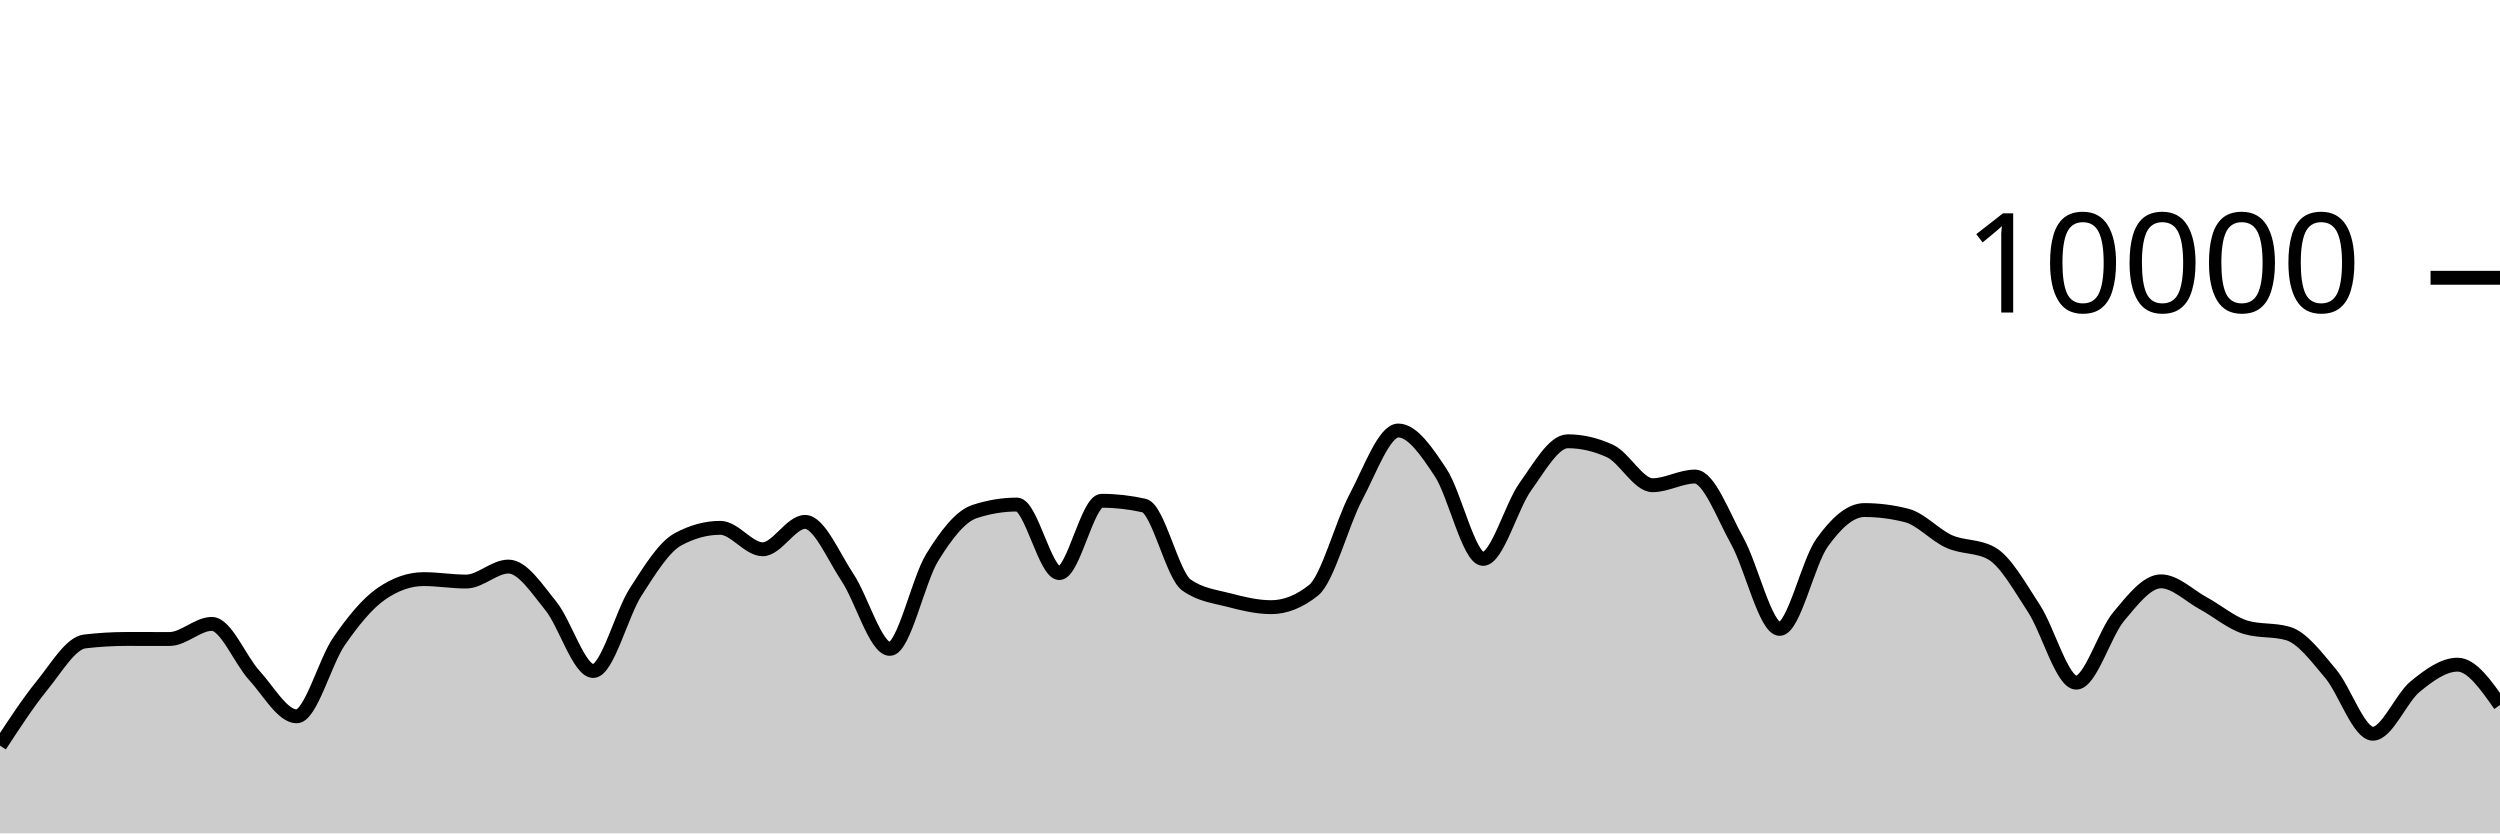
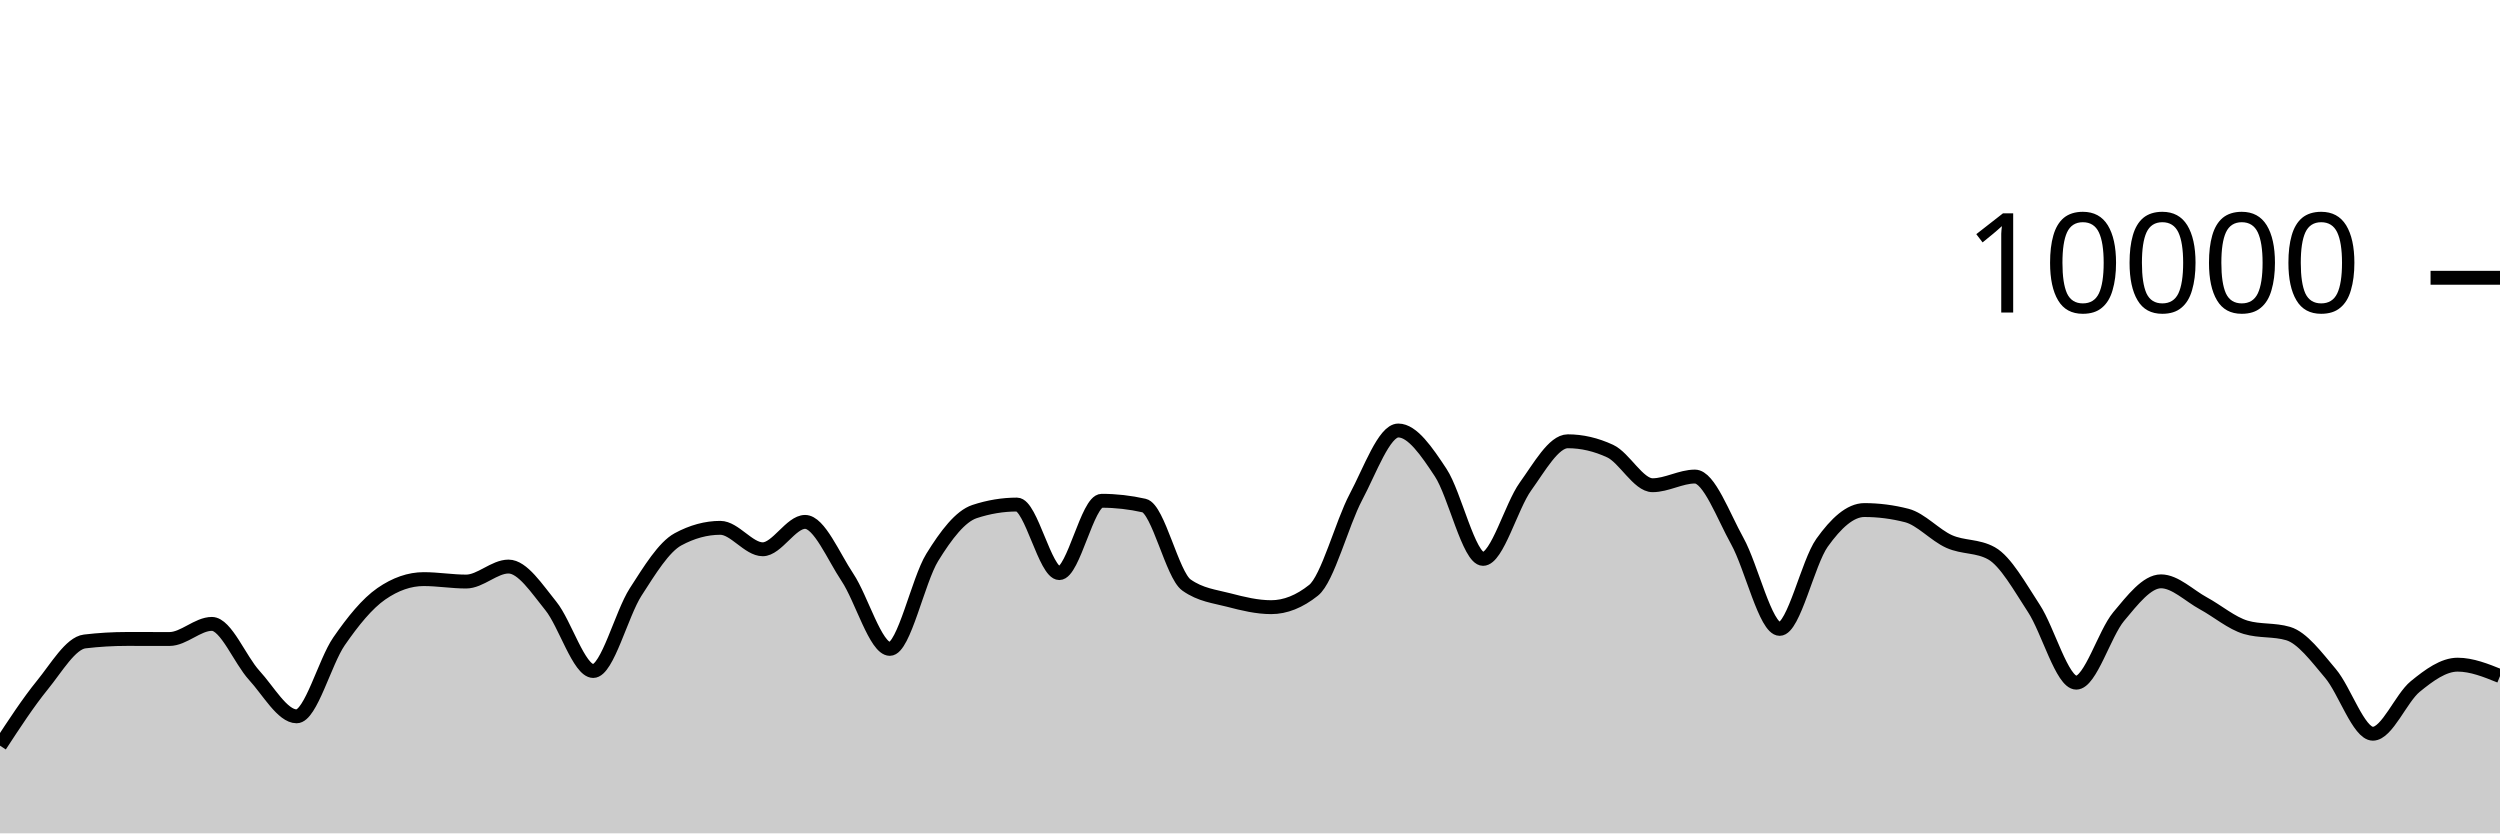
<svg xmlns="http://www.w3.org/2000/svg" viewBox="0 0 180 60">
  <g transform="translate(0,20)">
-     <path class="area" fill="rgba(0, 0, 0, 0.2)" d="M0,33.688C1.017,32.131,2.034,30.575,3.051,29.324C4.068,28.073,5.085,26.304,6.102,26.184C7.119,26.064,8.136,26.004,9.153,26.004C10.169,26.004,11.186,26.008,12.203,26.008C13.22,26.008,14.237,24.92,15.254,24.92C16.271,24.92,17.288,27.515,18.305,28.624C19.322,29.733,20.339,31.576,21.356,31.576C22.373,31.576,23.39,27.651,24.407,26.18C25.424,24.709,26.441,23.456,27.458,22.752C28.475,22.048,29.492,21.696,30.508,21.696C31.525,21.696,32.542,21.872,33.559,21.872C34.576,21.872,35.593,20.792,36.61,20.792C37.627,20.792,38.644,22.375,39.661,23.628C40.678,24.881,41.695,28.312,42.712,28.312C43.729,28.312,44.746,24.208,45.763,22.628C46.78,21.048,47.797,19.384,48.814,18.832C49.831,18.28,50.847,18.004,51.864,18.004C52.881,18.004,53.898,19.548,54.915,19.548C55.932,19.548,56.949,17.576,57.966,17.576C58.983,17.576,60,20.048,61.017,21.572C62.034,23.096,63.051,26.72,64.068,26.72C65.085,26.72,66.102,21.784,67.119,20.136C68.136,18.488,69.153,17.168,70.169,16.832C71.186,16.496,72.203,16.328,73.22,16.328C74.237,16.328,75.254,21.264,76.271,21.264C77.288,21.264,78.305,16.056,79.322,16.056C80.339,16.056,81.356,16.171,82.373,16.4C83.39,16.629,84.407,21.397,85.424,22.12C86.441,22.843,87.458,22.938,88.475,23.204C89.492,23.47,90.508,23.716,91.525,23.716C92.542,23.716,93.559,23.311,94.576,22.5C95.593,21.689,96.61,17.701,97.627,15.784C98.644,13.867,99.661,10.996,100.678,10.996C101.695,10.996,102.712,12.487,103.729,14.028C104.746,15.569,105.763,20.24,106.78,20.24C107.797,20.24,108.814,16.443,109.831,15.032C110.847,13.621,111.864,11.772,112.881,11.772C113.898,11.772,114.915,12.008,115.932,12.48C116.949,12.952,117.966,14.936,118.983,14.936C120,14.936,121.017,14.312,122.034,14.312C123.051,14.312,124.068,17.128,125.085,18.956C126.102,20.784,127.119,25.28,128.136,25.28C129.153,25.28,130.169,20.506,131.186,19.08C132.203,17.654,133.22,16.724,134.237,16.724C135.254,16.724,136.271,16.855,137.288,17.116C138.305,17.377,139.322,18.534,140.339,18.988C141.356,19.442,142.373,19.272,143.39,19.84C144.407,20.408,145.424,22.256,146.441,23.808C147.458,25.36,148.475,29.152,149.492,29.152C150.508,29.152,151.525,25.612,152.542,24.396C153.559,23.18,154.576,21.856,155.593,21.856C156.61,21.856,157.627,22.888,158.644,23.44C159.661,23.992,160.678,24.869,161.695,25.168C162.712,25.467,163.729,25.317,164.746,25.616C165.763,25.915,166.78,27.29,167.797,28.492C168.814,29.694,169.831,32.828,170.847,32.828C171.864,32.828,172.881,30.257,173.898,29.428C174.915,28.599,175.932,27.856,176.949,27.856C177.966,27.856,178.983,29.308,180,30.76L180,40C178.983,40,177.966,40,176.949,40C175.932,40,174.915,40,173.898,40C172.881,40,171.864,40,170.847,40C169.831,40,168.814,40,167.797,40C166.78,40,165.763,40,164.746,40C163.729,40,162.712,40,161.695,40C160.678,40,159.661,40,158.644,40C157.627,40,156.61,40,155.593,40C154.576,40,153.559,40,152.542,40C151.525,40,150.508,40,149.492,40C148.475,40,147.458,40,146.441,40C145.424,40,144.407,40,143.39,40C142.373,40,141.356,40,140.339,40C139.322,40,138.305,40,137.288,40C136.271,40,135.254,40,134.237,40C133.22,40,132.203,40,131.186,40C130.169,40,129.153,40,128.136,40C127.119,40,126.102,40,125.085,40C124.068,40,123.051,40,122.034,40C121.017,40,120,40,118.983,40C117.966,40,116.949,40,115.932,40C114.915,40,113.898,40,112.881,40C111.864,40,110.847,40,109.831,40C108.814,40,107.797,40,106.78,40C105.763,40,104.746,40,103.729,40C102.712,40,101.695,40,100.678,40C99.661,40,98.644,40,97.627,40C96.61,40,95.593,40,94.576,40C93.559,40,92.542,40,91.525,40C90.508,40,89.492,40,88.475,40C87.458,40,86.441,40,85.424,40C84.407,40,83.39,40,82.373,40C81.356,40,80.339,40,79.322,40C78.305,40,77.288,40,76.271,40C75.254,40,74.237,40,73.22,40C72.203,40,71.186,40,70.169,40C69.153,40,68.136,40,67.119,40C66.102,40,65.085,40,64.068,40C63.051,40,62.034,40,61.017,40C60,40,58.983,40,57.966,40C56.949,40,55.932,40,54.915,40C53.898,40,52.881,40,51.864,40C50.847,40,49.831,40,48.814,40C47.797,40,46.78,40,45.763,40C44.746,40,43.729,40,42.712,40C41.695,40,40.678,40,39.661,40C38.644,40,37.627,40,36.61,40C35.593,40,34.576,40,33.559,40C32.542,40,31.525,40,30.508,40C29.492,40,28.475,40,27.458,40C26.441,40,25.424,40,24.407,40C23.39,40,22.373,40,21.356,40C20.339,40,19.322,40,18.305,40C17.288,40,16.271,40,15.254,40C14.237,40,13.22,40,12.203,40C11.186,40,10.169,40,9.153,40C8.136,40,7.119,40,6.102,40C5.085,40,4.068,40,3.051,40C2.034,40,1.017,40,0,40Z" />
-     <path class="line" stroke="black" fill="none" d="M0,33.688C1.017,32.131,2.034,30.575,3.051,29.324C4.068,28.073,5.085,26.304,6.102,26.184C7.119,26.064,8.136,26.004,9.153,26.004C10.169,26.004,11.186,26.008,12.203,26.008C13.22,26.008,14.237,24.92,15.254,24.92C16.271,24.92,17.288,27.515,18.305,28.624C19.322,29.733,20.339,31.576,21.356,31.576C22.373,31.576,23.39,27.651,24.407,26.18C25.424,24.709,26.441,23.456,27.458,22.752C28.475,22.048,29.492,21.696,30.508,21.696C31.525,21.696,32.542,21.872,33.559,21.872C34.576,21.872,35.593,20.792,36.61,20.792C37.627,20.792,38.644,22.375,39.661,23.628C40.678,24.881,41.695,28.312,42.712,28.312C43.729,28.312,44.746,24.208,45.763,22.628C46.78,21.048,47.797,19.384,48.814,18.832C49.831,18.28,50.847,18.004,51.864,18.004C52.881,18.004,53.898,19.548,54.915,19.548C55.932,19.548,56.949,17.576,57.966,17.576C58.983,17.576,60,20.048,61.017,21.572C62.034,23.096,63.051,26.72,64.068,26.72C65.085,26.72,66.102,21.784,67.119,20.136C68.136,18.488,69.153,17.168,70.169,16.832C71.186,16.496,72.203,16.328,73.22,16.328C74.237,16.328,75.254,21.264,76.271,21.264C77.288,21.264,78.305,16.056,79.322,16.056C80.339,16.056,81.356,16.171,82.373,16.4C83.39,16.629,84.407,21.397,85.424,22.12C86.441,22.843,87.458,22.938,88.475,23.204C89.492,23.47,90.508,23.716,91.525,23.716C92.542,23.716,93.559,23.311,94.576,22.5C95.593,21.689,96.61,17.701,97.627,15.784C98.644,13.867,99.661,10.996,100.678,10.996C101.695,10.996,102.712,12.487,103.729,14.028C104.746,15.569,105.763,20.24,106.78,20.24C107.797,20.24,108.814,16.443,109.831,15.032C110.847,13.621,111.864,11.772,112.881,11.772C113.898,11.772,114.915,12.008,115.932,12.48C116.949,12.952,117.966,14.936,118.983,14.936C120,14.936,121.017,14.312,122.034,14.312C123.051,14.312,124.068,17.128,125.085,18.956C126.102,20.784,127.119,25.28,128.136,25.28C129.153,25.28,130.169,20.506,131.186,19.08C132.203,17.654,133.22,16.724,134.237,16.724C135.254,16.724,136.271,16.855,137.288,17.116C138.305,17.377,139.322,18.534,140.339,18.988C141.356,19.442,142.373,19.272,143.39,19.84C144.407,20.408,145.424,22.256,146.441,23.808C147.458,25.36,148.475,29.152,149.492,29.152C150.508,29.152,151.525,25.612,152.542,24.396C153.559,23.18,154.576,21.856,155.593,21.856C156.61,21.856,157.627,22.888,158.644,23.44C159.661,23.992,160.678,24.869,161.695,25.168C162.712,25.467,163.729,25.317,164.746,25.616C165.763,25.915,166.78,27.29,167.797,28.492C168.814,29.694,169.831,32.828,170.847,32.828C171.864,32.828,172.881,30.257,173.898,29.428C174.915,28.599,175.932,27.856,176.949,27.856C177.966,27.856,178.983,29.308,180,30.76" />
+     <path class="area" fill="rgba(0, 0, 0, 0.2)" d="M0,33.688C1.017,32.131,2.034,30.575,3.051,29.324C4.068,28.073,5.085,26.304,6.102,26.184C7.119,26.064,8.136,26.004,9.153,26.004C10.169,26.004,11.186,26.008,12.203,26.008C13.22,26.008,14.237,24.92,15.254,24.92C16.271,24.92,17.288,27.515,18.305,28.624C19.322,29.733,20.339,31.576,21.356,31.576C22.373,31.576,23.39,27.651,24.407,26.18C25.424,24.709,26.441,23.456,27.458,22.752C28.475,22.048,29.492,21.696,30.508,21.696C31.525,21.696,32.542,21.872,33.559,21.872C34.576,21.872,35.593,20.792,36.61,20.792C37.627,20.792,38.644,22.375,39.661,23.628C40.678,24.881,41.695,28.312,42.712,28.312C43.729,28.312,44.746,24.208,45.763,22.628C46.78,21.048,47.797,19.384,48.814,18.832C49.831,18.28,50.847,18.004,51.864,18.004C52.881,18.004,53.898,19.548,54.915,19.548C55.932,19.548,56.949,17.576,57.966,17.576C58.983,17.576,60,20.048,61.017,21.572C62.034,23.096,63.051,26.72,64.068,26.72C65.085,26.72,66.102,21.784,67.119,20.136C68.136,18.488,69.153,17.168,70.169,16.832C71.186,16.496,72.203,16.328,73.22,16.328C74.237,16.328,75.254,21.264,76.271,21.264C77.288,21.264,78.305,16.056,79.322,16.056C80.339,16.056,81.356,16.171,82.373,16.4C83.39,16.629,84.407,21.397,85.424,22.12C86.441,22.843,87.458,22.938,88.475,23.204C89.492,23.47,90.508,23.716,91.525,23.716C92.542,23.716,93.559,23.311,94.576,22.5C95.593,21.689,96.61,17.701,97.627,15.784C98.644,13.867,99.661,10.996,100.678,10.996C101.695,10.996,102.712,12.487,103.729,14.028C104.746,15.569,105.763,20.24,106.78,20.24C107.797,20.24,108.814,16.443,109.831,15.032C110.847,13.621,111.864,11.772,112.881,11.772C113.898,11.772,114.915,12.008,115.932,12.48C116.949,12.952,117.966,14.936,118.983,14.936C120,14.936,121.017,14.312,122.034,14.312C123.051,14.312,124.068,17.128,125.085,18.956C126.102,20.784,127.119,25.28,128.136,25.28C129.153,25.28,130.169,20.506,131.186,19.08C132.203,17.654,133.22,16.724,134.237,16.724C135.254,16.724,136.271,16.855,137.288,17.116C138.305,17.377,139.322,18.534,140.339,18.988C141.356,19.442,142.373,19.272,143.39,19.84C144.407,20.408,145.424,22.256,146.441,23.808C147.458,25.36,148.475,29.152,149.492,29.152C150.508,29.152,151.525,25.612,152.542,24.396C153.559,23.18,154.576,21.856,155.593,21.856C156.61,21.856,157.627,22.888,158.644,23.44C159.661,23.992,160.678,24.869,161.695,25.168C162.712,25.467,163.729,25.317,164.746,25.616C165.763,25.915,166.78,27.29,167.797,28.492C168.814,29.694,169.831,32.828,170.847,32.828C171.864,32.828,172.881,30.257,173.898,29.428C174.915,28.599,175.932,27.856,176.949,27.856C177.966,27.856,178.983,28.266,180,28.676L180,40C178.983,40,177.966,40,176.949,40C175.932,40,174.915,40,173.898,40C172.881,40,171.864,40,170.847,40C169.831,40,168.814,40,167.797,40C166.78,40,165.763,40,164.746,40C163.729,40,162.712,40,161.695,40C160.678,40,159.661,40,158.644,40C157.627,40,156.61,40,155.593,40C154.576,40,153.559,40,152.542,40C151.525,40,150.508,40,149.492,40C148.475,40,147.458,40,146.441,40C145.424,40,144.407,40,143.39,40C142.373,40,141.356,40,140.339,40C139.322,40,138.305,40,137.288,40C136.271,40,135.254,40,134.237,40C133.22,40,132.203,40,131.186,40C130.169,40,129.153,40,128.136,40C127.119,40,126.102,40,125.085,40C124.068,40,123.051,40,122.034,40C121.017,40,120,40,118.983,40C117.966,40,116.949,40,115.932,40C114.915,40,113.898,40,112.881,40C111.864,40,110.847,40,109.831,40C108.814,40,107.797,40,106.78,40C105.763,40,104.746,40,103.729,40C102.712,40,101.695,40,100.678,40C99.661,40,98.644,40,97.627,40C96.61,40,95.593,40,94.576,40C93.559,40,92.542,40,91.525,40C90.508,40,89.492,40,88.475,40C87.458,40,86.441,40,85.424,40C84.407,40,83.39,40,82.373,40C81.356,40,80.339,40,79.322,40C78.305,40,77.288,40,76.271,40C75.254,40,74.237,40,73.22,40C72.203,40,71.186,40,70.169,40C69.153,40,68.136,40,67.119,40C66.102,40,65.085,40,64.068,40C63.051,40,62.034,40,61.017,40C60,40,58.983,40,57.966,40C56.949,40,55.932,40,54.915,40C53.898,40,52.881,40,51.864,40C50.847,40,49.831,40,48.814,40C47.797,40,46.78,40,45.763,40C44.746,40,43.729,40,42.712,40C41.695,40,40.678,40,39.661,40C38.644,40,37.627,40,36.61,40C35.593,40,34.576,40,33.559,40C32.542,40,31.525,40,30.508,40C29.492,40,28.475,40,27.458,40C26.441,40,25.424,40,24.407,40C23.39,40,22.373,40,21.356,40C20.339,40,19.322,40,18.305,40C17.288,40,16.271,40,15.254,40C14.237,40,13.22,40,12.203,40C11.186,40,10.169,40,9.153,40C8.136,40,7.119,40,6.102,40C5.085,40,4.068,40,3.051,40C2.034,40,1.017,40,0,40Z" />
+     <path class="line" stroke="black" fill="none" d="M0,33.688C1.017,32.131,2.034,30.575,3.051,29.324C4.068,28.073,5.085,26.304,6.102,26.184C7.119,26.064,8.136,26.004,9.153,26.004C10.169,26.004,11.186,26.008,12.203,26.008C13.22,26.008,14.237,24.92,15.254,24.92C16.271,24.92,17.288,27.515,18.305,28.624C19.322,29.733,20.339,31.576,21.356,31.576C22.373,31.576,23.39,27.651,24.407,26.18C25.424,24.709,26.441,23.456,27.458,22.752C28.475,22.048,29.492,21.696,30.508,21.696C31.525,21.696,32.542,21.872,33.559,21.872C34.576,21.872,35.593,20.792,36.61,20.792C37.627,20.792,38.644,22.375,39.661,23.628C40.678,24.881,41.695,28.312,42.712,28.312C43.729,28.312,44.746,24.208,45.763,22.628C46.78,21.048,47.797,19.384,48.814,18.832C49.831,18.28,50.847,18.004,51.864,18.004C52.881,18.004,53.898,19.548,54.915,19.548C55.932,19.548,56.949,17.576,57.966,17.576C58.983,17.576,60,20.048,61.017,21.572C62.034,23.096,63.051,26.72,64.068,26.72C65.085,26.72,66.102,21.784,67.119,20.136C68.136,18.488,69.153,17.168,70.169,16.832C71.186,16.496,72.203,16.328,73.22,16.328C74.237,16.328,75.254,21.264,76.271,21.264C77.288,21.264,78.305,16.056,79.322,16.056C80.339,16.056,81.356,16.171,82.373,16.4C83.39,16.629,84.407,21.397,85.424,22.12C86.441,22.843,87.458,22.938,88.475,23.204C89.492,23.47,90.508,23.716,91.525,23.716C92.542,23.716,93.559,23.311,94.576,22.5C95.593,21.689,96.61,17.701,97.627,15.784C98.644,13.867,99.661,10.996,100.678,10.996C101.695,10.996,102.712,12.487,103.729,14.028C104.746,15.569,105.763,20.24,106.78,20.24C107.797,20.24,108.814,16.443,109.831,15.032C110.847,13.621,111.864,11.772,112.881,11.772C113.898,11.772,114.915,12.008,115.932,12.48C116.949,12.952,117.966,14.936,118.983,14.936C120,14.936,121.017,14.312,122.034,14.312C123.051,14.312,124.068,17.128,125.085,18.956C126.102,20.784,127.119,25.28,128.136,25.28C129.153,25.28,130.169,20.506,131.186,19.08C132.203,17.654,133.22,16.724,134.237,16.724C135.254,16.724,136.271,16.855,137.288,17.116C138.305,17.377,139.322,18.534,140.339,18.988C141.356,19.442,142.373,19.272,143.39,19.84C144.407,20.408,145.424,22.256,146.441,23.808C147.458,25.36,148.475,29.152,149.492,29.152C150.508,29.152,151.525,25.612,152.542,24.396C153.559,23.18,154.576,21.856,155.593,21.856C156.61,21.856,157.627,22.888,158.644,23.44C159.661,23.992,160.678,24.869,161.695,25.168C162.712,25.467,163.729,25.317,164.746,25.616C165.763,25.915,166.78,27.29,167.797,28.492C168.814,29.694,169.831,32.828,170.847,32.828C171.864,32.828,172.881,30.257,173.898,29.428C174.915,28.599,175.932,27.856,176.949,27.856C177.966,27.856,178.983,28.266,180,28.676" />
    <path class="axis-ceiling" stroke-width="1" stroke="black" fill="none" d="M175,0L180,0" />
    <text class="axis-ceiling-label" font-family="sans-serif" text-anchor="end" font-size="10px" x="170" y="2.5">10000</text>
  </g>
</svg>
